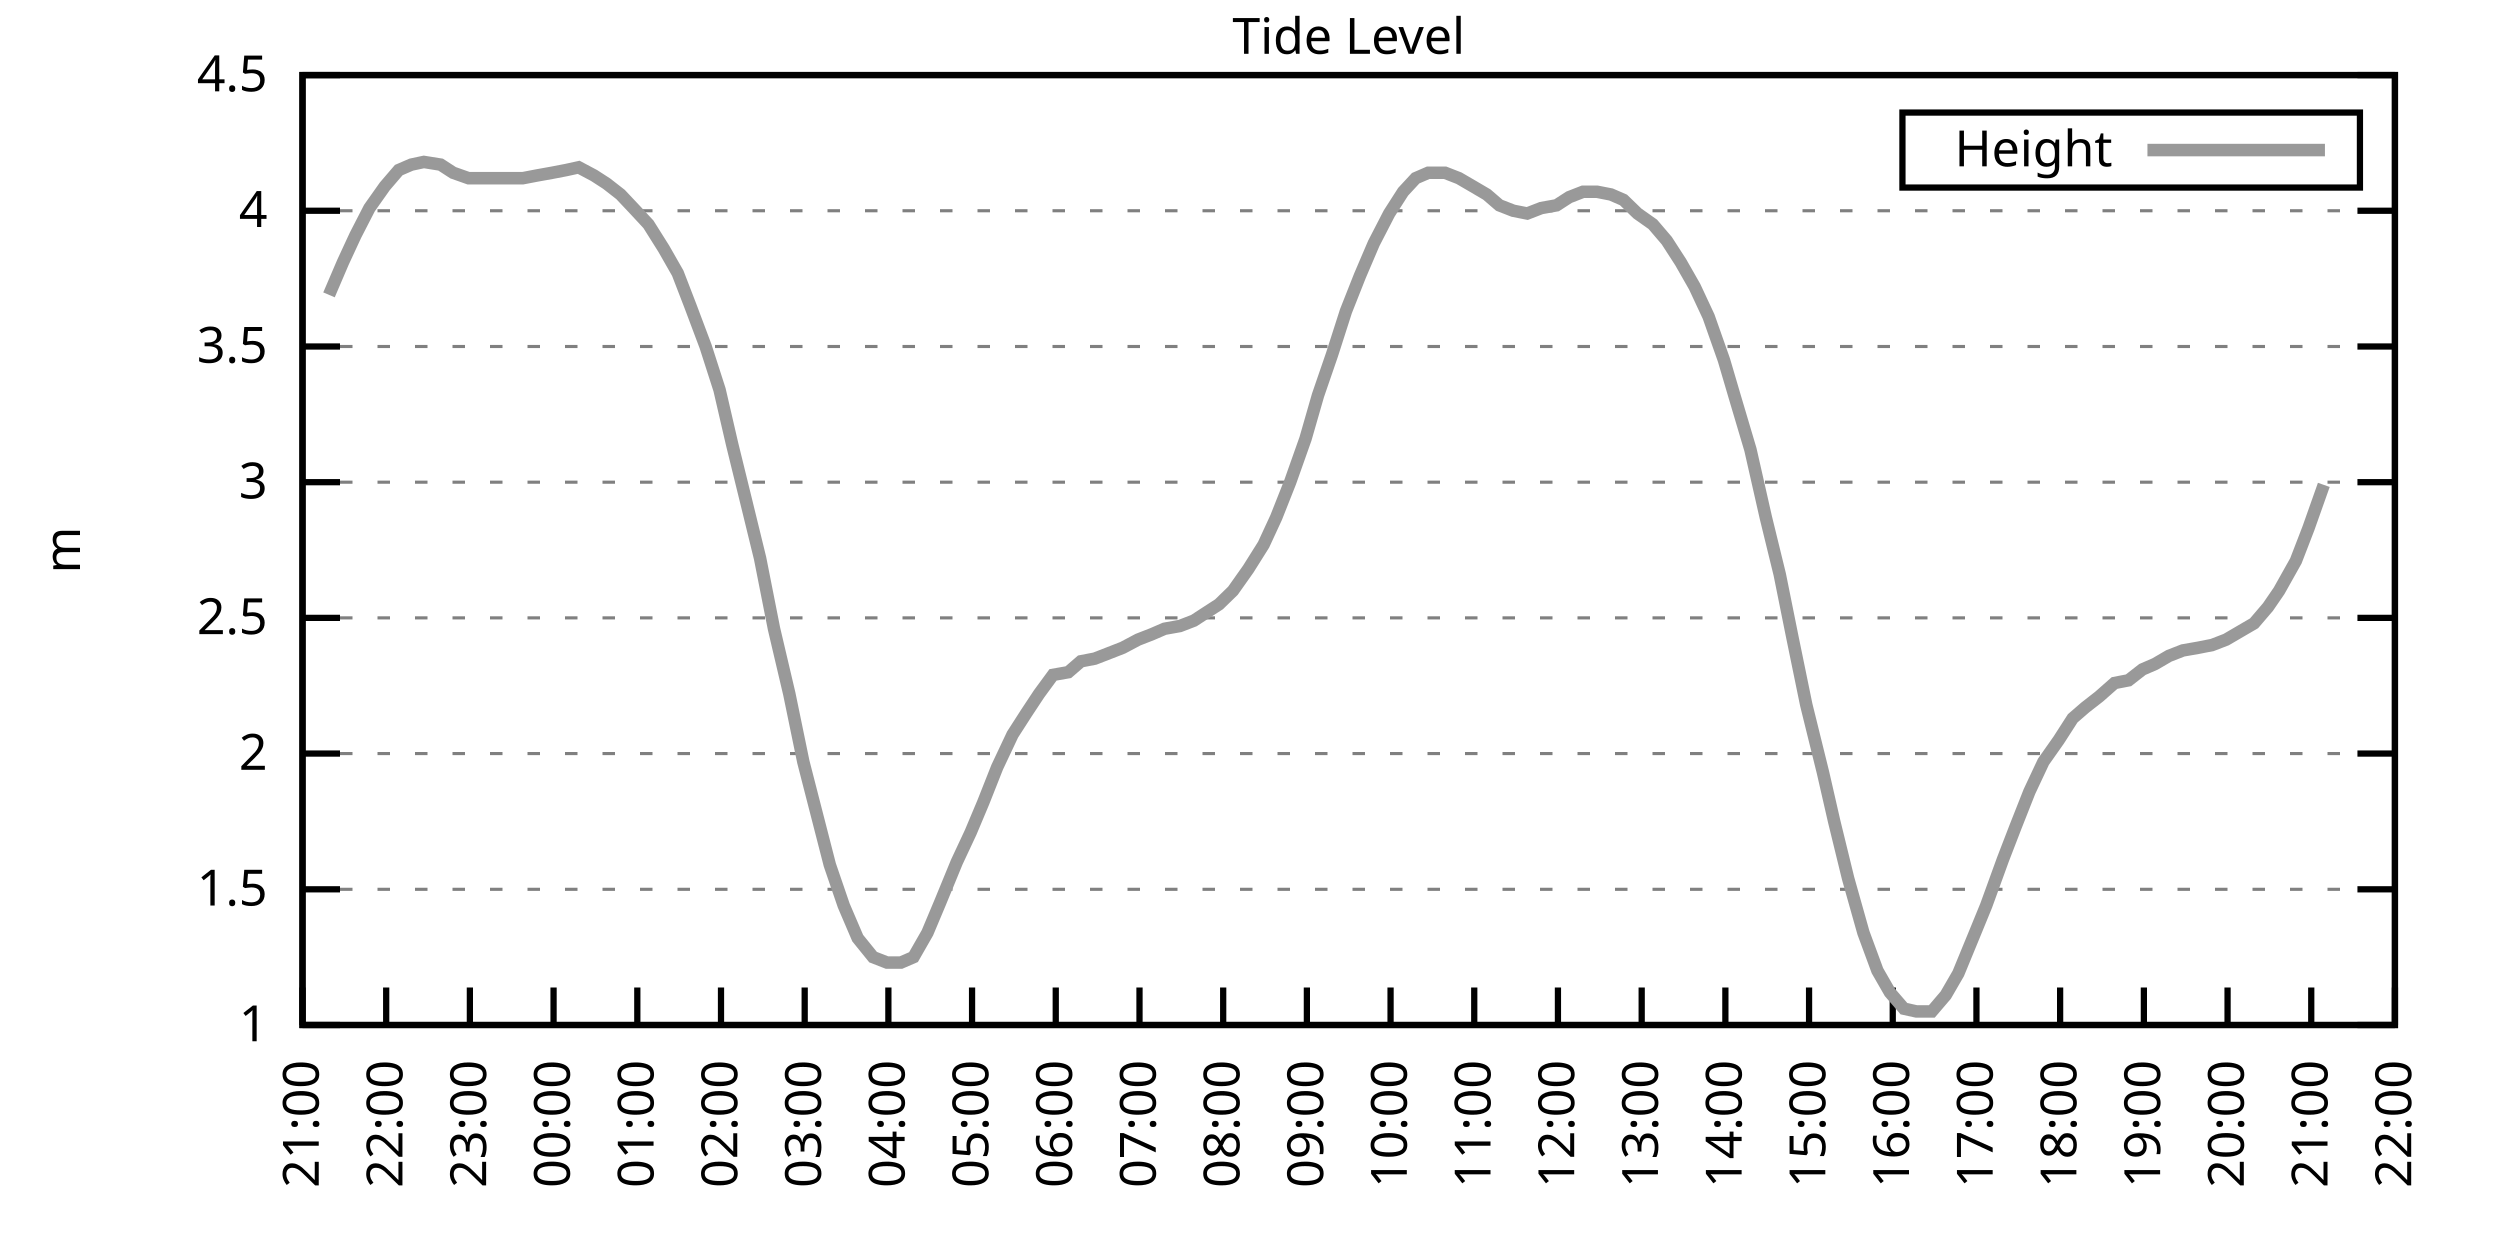
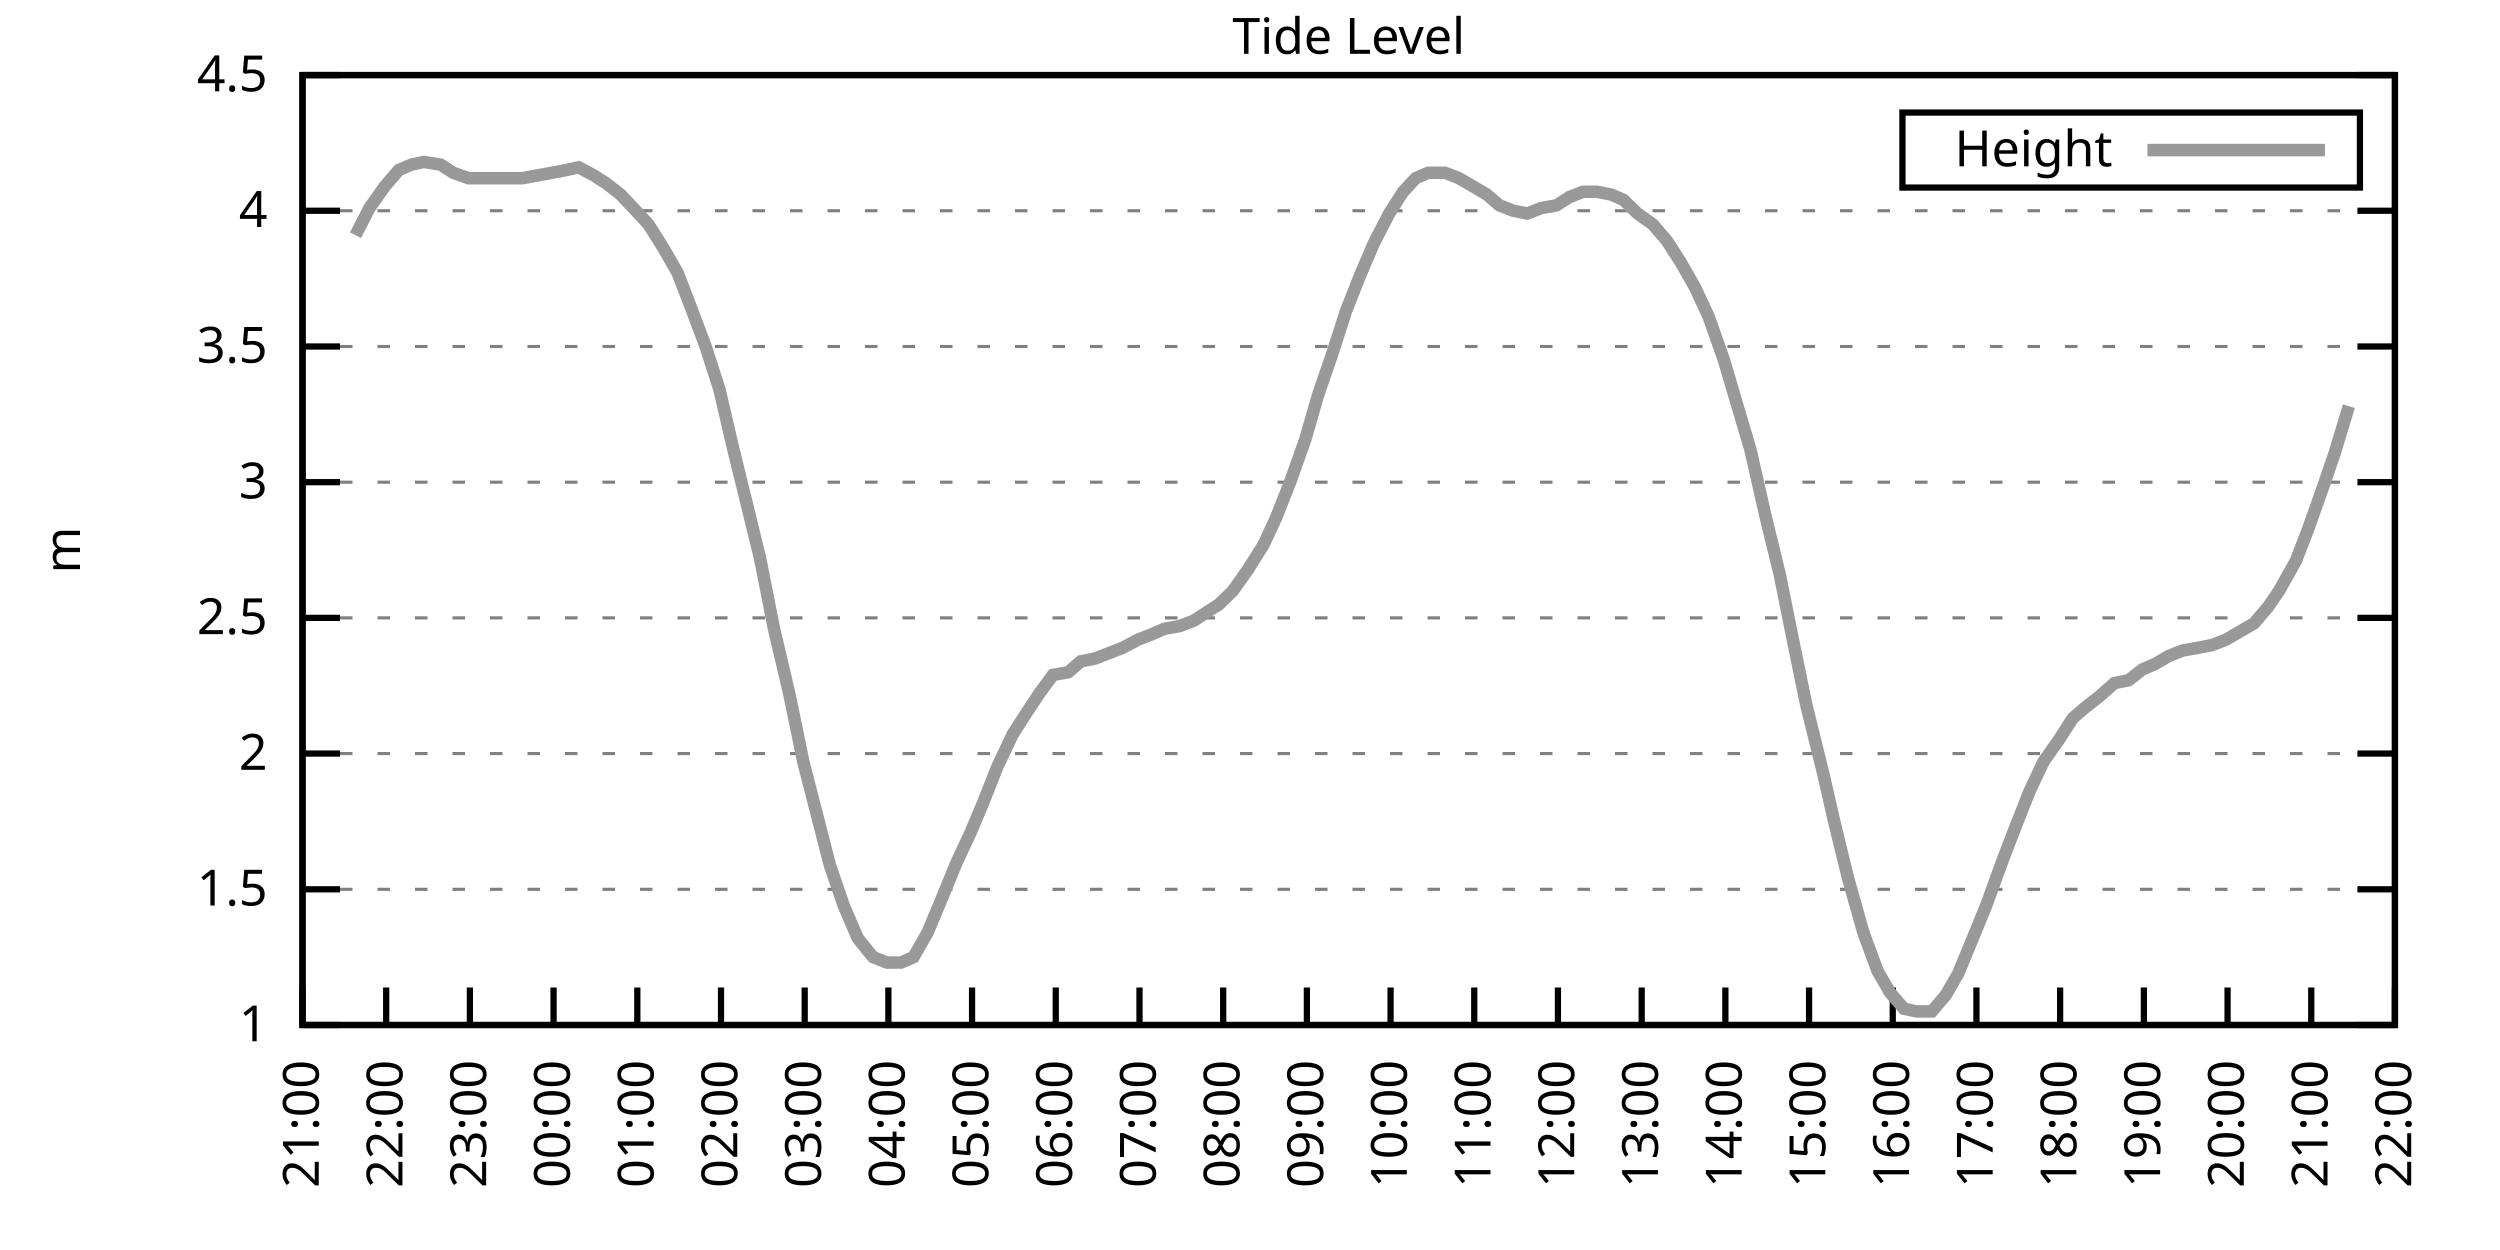
<svg xmlns="http://www.w3.org/2000/svg" xmlns:xlink="http://www.w3.org/1999/xlink" width="400" height="200" viewBox="0 0 400 200">
  <g id="gnuplot_canvas">
    <rect x="0" y="0" width="400" height="200" fill="none" />
    <defs>
      <circle id="gpDot" r="0.5" stroke-width="0.5" stroke="currentColor" />
      <path id="gpPt0" stroke-width="0.333" stroke="currentColor" d="M-1,0 h2 M0,-1 v2" />
      <path id="gpPt1" stroke-width="0.333" stroke="currentColor" d="M-1,-1 L1,1 M1,-1 L-1,1" />
      <path id="gpPt2" stroke-width="0.333" stroke="currentColor" d="M-1,0 L1,0 M0,-1 L0,1 M-1,-1 L1,1 M-1,1 L1,-1" />
      <rect id="gpPt3" stroke-width="0.333" stroke="currentColor" x="-1" y="-1" width="2" height="2" />
      <rect id="gpPt4" stroke-width="0.333" stroke="currentColor" fill="currentColor" x="-1" y="-1" width="2" height="2" />
      <circle id="gpPt5" stroke-width="0.333" stroke="currentColor" cx="0" cy="0" r="1" />
      <use xlink:href="#gpPt5" id="gpPt6" fill="currentColor" stroke="none" />
      <path id="gpPt7" stroke-width="0.333" stroke="currentColor" d="M0,-1.33 L-1.33,0.67 L1.33,0.67 z" />
      <use xlink:href="#gpPt7" id="gpPt8" fill="currentColor" stroke="none" />
      <use xlink:href="#gpPt7" id="gpPt9" stroke="currentColor" transform="rotate(180)" />
      <use xlink:href="#gpPt9" id="gpPt10" fill="currentColor" stroke="none" />
      <use xlink:href="#gpPt3" id="gpPt11" stroke="currentColor" transform="rotate(45)" />
      <use xlink:href="#gpPt11" id="gpPt12" fill="currentColor" stroke="none" />
      <path id="gpPt13" stroke-width="0.333" stroke="currentColor" d="M0,1.330 L1.265,0.411 L0.782,-1.067 L-0.782,-1.076 L-1.265,0.411 z" />
      <use xlink:href="#gpPt13" id="gpPt14" fill="currentColor" stroke="none" />
      <filter id="textbox" filterUnits="objectBoundingBox" x="0" y="0" height="1" width="1">
        <feFlood flood-color="white" flood-opacity="1" result="bgnd" />
        <feComposite in="SourceGraphic" in2="bgnd" operator="atop" />
      </filter>
      <filter id="greybox" filterUnits="objectBoundingBox" x="0" y="0" height="1" width="1">
        <feFlood flood-color="lightgrey" flood-opacity="1" result="grey" />
        <feComposite in="SourceGraphic" in2="grey" operator="atop" />
      </filter>
    </defs>
    <g fill="none" color="white" stroke="currentColor" stroke-width="1.00" stroke-linecap="butt" stroke-linejoin="miter">
</g>
    <g fill="none" color="black" stroke="currentColor" stroke-width="1.00" stroke-linecap="butt" stroke-linejoin="miter">
      <g stroke="none" shape-rendering="crispEdges">
        <polygon fill="rgb(255, 255, 255)" points="48.40,164.00 383.18,164.00 383.18,12.02 48.40,12.02 " />
      </g>
    </g>
    <g fill="none" color="black" stroke="currentColor" stroke-width="1.00" stroke-linecap="butt" stroke-linejoin="miter">
</g>
    <g fill="none" color="black" stroke="black" stroke-width="0.50" stroke-linecap="butt" stroke-linejoin="miter">
</g>
    <g fill="none" color="gray" stroke="currentColor" stroke-width="0.50" stroke-linecap="butt" stroke-linejoin="miter">
      <path stroke="gray" stroke-dasharray="2,4" class="gridline" d="M48.40,164.00 L383.19,164.00  " />
    </g>
    <g fill="none" color="gray" stroke="gray" stroke-width="1.00" stroke-linecap="butt" stroke-linejoin="miter">
</g>
    <g fill="none" color="black" stroke="currentColor" stroke-width="1.00" stroke-linecap="butt" stroke-linejoin="miter">
      <path stroke="black" d="M48.40,164.00 L54.40,164.00 M383.19,164.00 L377.19,164.00  " />
      <g transform="translate(42.80,166.60)" stroke="none" fill="black" font-family="Sans" font-size="8.00" text-anchor="end">
        <text>
          <tspan font-family="Sans"> 1</tspan>
        </text>
      </g>
    </g>
    <g fill="none" color="black" stroke="currentColor" stroke-width="1.00" stroke-linecap="butt" stroke-linejoin="miter">
</g>
    <g fill="none" color="black" stroke="black" stroke-width="0.50" stroke-linecap="butt" stroke-linejoin="miter">
</g>
    <g fill="none" color="gray" stroke="currentColor" stroke-width="0.50" stroke-linecap="butt" stroke-linejoin="miter">
      <path stroke="gray" stroke-dasharray="2,4" class="gridline" d="M48.40,142.29 L383.19,142.29  " />
    </g>
    <g fill="none" color="gray" stroke="gray" stroke-width="1.00" stroke-linecap="butt" stroke-linejoin="miter">
</g>
    <g fill="none" color="black" stroke="currentColor" stroke-width="1.00" stroke-linecap="butt" stroke-linejoin="miter">
      <path stroke="black" d="M48.40,142.29 L54.40,142.29 M383.19,142.29 L377.19,142.29  " />
      <g transform="translate(42.80,144.89)" stroke="none" fill="black" font-family="Sans" font-size="8.00" text-anchor="end">
        <text>
          <tspan font-family="Sans"> 1.5</tspan>
        </text>
      </g>
    </g>
    <g fill="none" color="black" stroke="currentColor" stroke-width="1.00" stroke-linecap="butt" stroke-linejoin="miter">
</g>
    <g fill="none" color="black" stroke="black" stroke-width="0.50" stroke-linecap="butt" stroke-linejoin="miter">
</g>
    <g fill="none" color="gray" stroke="currentColor" stroke-width="0.50" stroke-linecap="butt" stroke-linejoin="miter">
      <path stroke="gray" stroke-dasharray="2,4" class="gridline" d="M48.40,120.57 L383.19,120.57  " />
    </g>
    <g fill="none" color="gray" stroke="gray" stroke-width="1.00" stroke-linecap="butt" stroke-linejoin="miter">
</g>
    <g fill="none" color="black" stroke="currentColor" stroke-width="1.00" stroke-linecap="butt" stroke-linejoin="miter">
      <path stroke="black" d="M48.40,120.57 L54.40,120.57 M383.19,120.57 L377.19,120.57  " />
      <g transform="translate(42.80,123.17)" stroke="none" fill="black" font-family="Sans" font-size="8.00" text-anchor="end">
        <text>
          <tspan font-family="Sans"> 2</tspan>
        </text>
      </g>
    </g>
    <g fill="none" color="black" stroke="currentColor" stroke-width="1.00" stroke-linecap="butt" stroke-linejoin="miter">
</g>
    <g fill="none" color="black" stroke="black" stroke-width="0.50" stroke-linecap="butt" stroke-linejoin="miter">
</g>
    <g fill="none" color="gray" stroke="currentColor" stroke-width="0.50" stroke-linecap="butt" stroke-linejoin="miter">
      <path stroke="gray" stroke-dasharray="2,4" class="gridline" d="M48.40,98.86 L383.19,98.86  " />
    </g>
    <g fill="none" color="gray" stroke="gray" stroke-width="1.00" stroke-linecap="butt" stroke-linejoin="miter">
</g>
    <g fill="none" color="black" stroke="currentColor" stroke-width="1.00" stroke-linecap="butt" stroke-linejoin="miter">
      <path stroke="black" d="M48.40,98.86 L54.40,98.86 M383.19,98.86 L377.19,98.86  " />
      <g transform="translate(42.80,101.46)" stroke="none" fill="black" font-family="Sans" font-size="8.00" text-anchor="end">
        <text>
          <tspan font-family="Sans"> 2.5</tspan>
        </text>
      </g>
    </g>
    <g fill="none" color="black" stroke="currentColor" stroke-width="1.00" stroke-linecap="butt" stroke-linejoin="miter">
</g>
    <g fill="none" color="black" stroke="black" stroke-width="0.50" stroke-linecap="butt" stroke-linejoin="miter">
</g>
    <g fill="none" color="gray" stroke="currentColor" stroke-width="0.50" stroke-linecap="butt" stroke-linejoin="miter">
      <path stroke="gray" stroke-dasharray="2,4" class="gridline" d="M48.40,77.15 L383.19,77.15  " />
    </g>
    <g fill="none" color="gray" stroke="gray" stroke-width="1.00" stroke-linecap="butt" stroke-linejoin="miter">
</g>
    <g fill="none" color="black" stroke="currentColor" stroke-width="1.00" stroke-linecap="butt" stroke-linejoin="miter">
      <path stroke="black" d="M48.40,77.15 L54.40,77.15 M383.19,77.15 L377.19,77.15  " />
      <g transform="translate(42.80,79.75)" stroke="none" fill="black" font-family="Sans" font-size="8.00" text-anchor="end">
        <text>
          <tspan font-family="Sans"> 3</tspan>
        </text>
      </g>
    </g>
    <g fill="none" color="black" stroke="currentColor" stroke-width="1.00" stroke-linecap="butt" stroke-linejoin="miter">
</g>
    <g fill="none" color="black" stroke="black" stroke-width="0.50" stroke-linecap="butt" stroke-linejoin="miter">
</g>
    <g fill="none" color="gray" stroke="currentColor" stroke-width="0.50" stroke-linecap="butt" stroke-linejoin="miter">
      <path stroke="gray" stroke-dasharray="2,4" class="gridline" d="M48.40,55.44 L383.19,55.44  " />
    </g>
    <g fill="none" color="gray" stroke="gray" stroke-width="1.00" stroke-linecap="butt" stroke-linejoin="miter">
</g>
    <g fill="none" color="black" stroke="currentColor" stroke-width="1.00" stroke-linecap="butt" stroke-linejoin="miter">
      <path stroke="black" d="M48.40,55.44 L54.40,55.44 M383.19,55.44 L377.19,55.44  " />
      <g transform="translate(42.80,58.04)" stroke="none" fill="black" font-family="Sans" font-size="8.00" text-anchor="end">
        <text>
          <tspan font-family="Sans"> 3.5</tspan>
        </text>
      </g>
    </g>
    <g fill="none" color="black" stroke="currentColor" stroke-width="1.00" stroke-linecap="butt" stroke-linejoin="miter">
</g>
    <g fill="none" color="black" stroke="black" stroke-width="0.50" stroke-linecap="butt" stroke-linejoin="miter">
</g>
    <g fill="none" color="gray" stroke="currentColor" stroke-width="0.50" stroke-linecap="butt" stroke-linejoin="miter">
      <path stroke="gray" stroke-dasharray="2,4" class="gridline" d="M48.40,33.72 L383.19,33.72  " />
    </g>
    <g fill="none" color="gray" stroke="gray" stroke-width="1.00" stroke-linecap="butt" stroke-linejoin="miter">
</g>
    <g fill="none" color="black" stroke="currentColor" stroke-width="1.00" stroke-linecap="butt" stroke-linejoin="miter">
      <path stroke="black" d="M48.40,33.72 L54.40,33.72 M383.19,33.72 L377.19,33.72  " />
      <g transform="translate(42.80,36.32)" stroke="none" fill="black" font-family="Sans" font-size="8.00" text-anchor="end">
        <text>
          <tspan font-family="Sans"> 4</tspan>
        </text>
      </g>
    </g>
    <g fill="none" color="black" stroke="currentColor" stroke-width="1.00" stroke-linecap="butt" stroke-linejoin="miter">
</g>
    <g fill="none" color="black" stroke="black" stroke-width="0.50" stroke-linecap="butt" stroke-linejoin="miter">
</g>
    <g fill="none" color="gray" stroke="currentColor" stroke-width="0.50" stroke-linecap="butt" stroke-linejoin="miter">
      <path stroke="gray" stroke-dasharray="2,4" class="gridline" d="M48.40,12.01 L383.19,12.01  " />
    </g>
    <g fill="none" color="gray" stroke="gray" stroke-width="1.00" stroke-linecap="butt" stroke-linejoin="miter">
</g>
    <g fill="none" color="black" stroke="currentColor" stroke-width="1.00" stroke-linecap="butt" stroke-linejoin="miter">
      <path stroke="black" d="M48.40,12.01 L54.40,12.01 M383.19,12.01 L377.19,12.01  " />
      <g transform="translate(42.80,14.61)" stroke="none" fill="black" font-family="Sans" font-size="8.00" text-anchor="end">
        <text>
          <tspan font-family="Sans"> 4.5</tspan>
        </text>
      </g>
    </g>
    <g fill="none" color="black" stroke="currentColor" stroke-width="1.00" stroke-linecap="butt" stroke-linejoin="miter">
      <path stroke="black" d="M48.40,164.00 L48.40,158.00  " />
      <g transform="translate(51.00,169.60) rotate(270.00)" stroke="none" fill="black" font-family="Sans" font-size="8.00" text-anchor="end">
        <text>
          <tspan font-family="Sans">21:00</tspan>
        </text>
      </g>
    </g>
    <g fill="none" color="black" stroke="currentColor" stroke-width="1.00" stroke-linecap="butt" stroke-linejoin="miter">
      <path stroke="black" d="M61.79,164.00 L61.79,158.00  " />
      <g transform="translate(64.39,169.60) rotate(270.00)" stroke="none" fill="black" font-family="Sans" font-size="8.00" text-anchor="end">
        <text>
          <tspan font-family="Sans">22:00</tspan>
        </text>
      </g>
    </g>
    <g fill="none" color="black" stroke="currentColor" stroke-width="1.00" stroke-linecap="butt" stroke-linejoin="miter">
      <path stroke="black" d="M75.18,164.00 L75.18,158.00  " />
      <g transform="translate(77.78,169.60) rotate(270.00)" stroke="none" fill="black" font-family="Sans" font-size="8.00" text-anchor="end">
        <text>
          <tspan font-family="Sans">23:00</tspan>
        </text>
      </g>
    </g>
    <g fill="none" color="black" stroke="currentColor" stroke-width="1.00" stroke-linecap="butt" stroke-linejoin="miter">
      <path stroke="black" d="M88.57,164.00 L88.57,158.00  " />
      <g transform="translate(91.17,169.60) rotate(270.00)" stroke="none" fill="black" font-family="Sans" font-size="8.00" text-anchor="end">
        <text>
          <tspan font-family="Sans">00:00</tspan>
        </text>
      </g>
    </g>
    <g fill="none" color="black" stroke="currentColor" stroke-width="1.00" stroke-linecap="butt" stroke-linejoin="miter">
      <path stroke="black" d="M101.97,164.00 L101.97,158.00  " />
      <g transform="translate(104.57,169.60) rotate(270.00)" stroke="none" fill="black" font-family="Sans" font-size="8.00" text-anchor="end">
        <text>
          <tspan font-family="Sans">01:00</tspan>
        </text>
      </g>
    </g>
    <g fill="none" color="black" stroke="currentColor" stroke-width="1.00" stroke-linecap="butt" stroke-linejoin="miter">
      <path stroke="black" d="M115.36,164.00 L115.36,158.00  " />
      <g transform="translate(117.96,169.60) rotate(270.00)" stroke="none" fill="black" font-family="Sans" font-size="8.00" text-anchor="end">
        <text>
          <tspan font-family="Sans">02:00</tspan>
        </text>
      </g>
    </g>
    <g fill="none" color="black" stroke="currentColor" stroke-width="1.00" stroke-linecap="butt" stroke-linejoin="miter">
      <path stroke="black" d="M128.75,164.00 L128.75,158.00  " />
      <g transform="translate(131.35,169.60) rotate(270.00)" stroke="none" fill="black" font-family="Sans" font-size="8.00" text-anchor="end">
        <text>
          <tspan font-family="Sans">03:00</tspan>
        </text>
      </g>
    </g>
    <g fill="none" color="black" stroke="currentColor" stroke-width="1.00" stroke-linecap="butt" stroke-linejoin="miter">
      <path stroke="black" d="M142.14,164.00 L142.14,158.00  " />
      <g transform="translate(144.74,169.60) rotate(270.00)" stroke="none" fill="black" font-family="Sans" font-size="8.00" text-anchor="end">
        <text>
          <tspan font-family="Sans">04:00</tspan>
        </text>
      </g>
    </g>
    <g fill="none" color="black" stroke="currentColor" stroke-width="1.00" stroke-linecap="butt" stroke-linejoin="miter">
      <path stroke="black" d="M155.53,164.00 L155.53,158.00  " />
      <g transform="translate(158.13,169.60) rotate(270.00)" stroke="none" fill="black" font-family="Sans" font-size="8.00" text-anchor="end">
        <text>
          <tspan font-family="Sans">05:00</tspan>
        </text>
      </g>
    </g>
    <g fill="none" color="black" stroke="currentColor" stroke-width="1.00" stroke-linecap="butt" stroke-linejoin="miter">
      <path stroke="black" d="M168.92,164.00 L168.92,158.00  " />
      <g transform="translate(171.52,169.60) rotate(270.00)" stroke="none" fill="black" font-family="Sans" font-size="8.00" text-anchor="end">
        <text>
          <tspan font-family="Sans">06:00</tspan>
        </text>
      </g>
    </g>
    <g fill="none" color="black" stroke="currentColor" stroke-width="1.00" stroke-linecap="butt" stroke-linejoin="miter">
      <path stroke="black" d="M182.32,164.00 L182.32,158.00  " />
      <g transform="translate(184.92,169.60) rotate(270.00)" stroke="none" fill="black" font-family="Sans" font-size="8.00" text-anchor="end">
        <text>
          <tspan font-family="Sans">07:00</tspan>
        </text>
      </g>
    </g>
    <g fill="none" color="black" stroke="currentColor" stroke-width="1.00" stroke-linecap="butt" stroke-linejoin="miter">
      <path stroke="black" d="M195.71,164.00 L195.71,158.00  " />
      <g transform="translate(198.31,169.60) rotate(270.00)" stroke="none" fill="black" font-family="Sans" font-size="8.00" text-anchor="end">
        <text>
          <tspan font-family="Sans">08:00</tspan>
        </text>
      </g>
    </g>
    <g fill="none" color="black" stroke="currentColor" stroke-width="1.00" stroke-linecap="butt" stroke-linejoin="miter">
      <path stroke="black" d="M209.10,164.00 L209.10,158.00  " />
      <g transform="translate(211.70,169.60) rotate(270.00)" stroke="none" fill="black" font-family="Sans" font-size="8.00" text-anchor="end">
        <text>
          <tspan font-family="Sans">09:00</tspan>
        </text>
      </g>
    </g>
    <g fill="none" color="black" stroke="currentColor" stroke-width="1.00" stroke-linecap="butt" stroke-linejoin="miter">
      <path stroke="black" d="M222.49,164.00 L222.49,158.00  " />
      <g transform="translate(225.09,169.60) rotate(270.00)" stroke="none" fill="black" font-family="Sans" font-size="8.00" text-anchor="end">
        <text>
          <tspan font-family="Sans">10:00</tspan>
        </text>
      </g>
    </g>
    <g fill="none" color="black" stroke="currentColor" stroke-width="1.00" stroke-linecap="butt" stroke-linejoin="miter">
      <path stroke="black" d="M235.88,164.00 L235.88,158.00  " />
      <g transform="translate(238.48,169.60) rotate(270.00)" stroke="none" fill="black" font-family="Sans" font-size="8.00" text-anchor="end">
        <text>
          <tspan font-family="Sans">11:00</tspan>
        </text>
      </g>
    </g>
    <g fill="none" color="black" stroke="currentColor" stroke-width="1.00" stroke-linecap="butt" stroke-linejoin="miter">
      <path stroke="black" d="M249.27,164.00 L249.27,158.00  " />
      <g transform="translate(251.87,169.60) rotate(270.00)" stroke="none" fill="black" font-family="Sans" font-size="8.00" text-anchor="end">
        <text>
          <tspan font-family="Sans">12:00</tspan>
        </text>
      </g>
    </g>
    <g fill="none" color="black" stroke="currentColor" stroke-width="1.00" stroke-linecap="butt" stroke-linejoin="miter">
      <path stroke="black" d="M262.67,164.00 L262.67,158.00  " />
      <g transform="translate(265.27,169.60) rotate(270.00)" stroke="none" fill="black" font-family="Sans" font-size="8.00" text-anchor="end">
        <text>
          <tspan font-family="Sans">13:00</tspan>
        </text>
      </g>
    </g>
    <g fill="none" color="black" stroke="currentColor" stroke-width="1.00" stroke-linecap="butt" stroke-linejoin="miter">
      <path stroke="black" d="M276.06,164.00 L276.06,158.00  " />
      <g transform="translate(278.66,169.60) rotate(270.00)" stroke="none" fill="black" font-family="Sans" font-size="8.00" text-anchor="end">
        <text>
          <tspan font-family="Sans">14:00</tspan>
        </text>
      </g>
    </g>
    <g fill="none" color="black" stroke="currentColor" stroke-width="1.00" stroke-linecap="butt" stroke-linejoin="miter">
      <path stroke="black" d="M289.45,164.00 L289.45,158.00  " />
      <g transform="translate(292.05,169.60) rotate(270.00)" stroke="none" fill="black" font-family="Sans" font-size="8.00" text-anchor="end">
        <text>
          <tspan font-family="Sans">15:00</tspan>
        </text>
      </g>
    </g>
    <g fill="none" color="black" stroke="currentColor" stroke-width="1.00" stroke-linecap="butt" stroke-linejoin="miter">
      <path stroke="black" d="M302.84,164.00 L302.84,158.00  " />
      <g transform="translate(305.44,169.60) rotate(270.00)" stroke="none" fill="black" font-family="Sans" font-size="8.00" text-anchor="end">
        <text>
          <tspan font-family="Sans">16:00</tspan>
        </text>
      </g>
    </g>
    <g fill="none" color="black" stroke="currentColor" stroke-width="1.00" stroke-linecap="butt" stroke-linejoin="miter">
      <path stroke="black" d="M316.23,164.00 L316.23,158.00  " />
      <g transform="translate(318.83,169.60) rotate(270.00)" stroke="none" fill="black" font-family="Sans" font-size="8.00" text-anchor="end">
        <text>
          <tspan font-family="Sans">17:00</tspan>
        </text>
      </g>
    </g>
    <g fill="none" color="black" stroke="currentColor" stroke-width="1.00" stroke-linecap="butt" stroke-linejoin="miter">
      <path stroke="black" d="M329.62,164.00 L329.62,158.00  " />
      <g transform="translate(332.22,169.60) rotate(270.00)" stroke="none" fill="black" font-family="Sans" font-size="8.00" text-anchor="end">
        <text>
          <tspan font-family="Sans">18:00</tspan>
        </text>
      </g>
    </g>
    <g fill="none" color="black" stroke="currentColor" stroke-width="1.00" stroke-linecap="butt" stroke-linejoin="miter">
      <path stroke="black" d="M343.02,164.00 L343.02,158.00  " />
      <g transform="translate(345.62,169.60) rotate(270.00)" stroke="none" fill="black" font-family="Sans" font-size="8.00" text-anchor="end">
        <text>
          <tspan font-family="Sans">19:00</tspan>
        </text>
      </g>
    </g>
    <g fill="none" color="black" stroke="currentColor" stroke-width="1.00" stroke-linecap="butt" stroke-linejoin="miter">
      <path stroke="black" d="M356.41,164.00 L356.41,158.00  " />
      <g transform="translate(359.01,169.60) rotate(270.00)" stroke="none" fill="black" font-family="Sans" font-size="8.00" text-anchor="end">
        <text>
          <tspan font-family="Sans">20:00</tspan>
        </text>
      </g>
    </g>
    <g fill="none" color="black" stroke="currentColor" stroke-width="1.00" stroke-linecap="butt" stroke-linejoin="miter">
      <path stroke="black" d="M369.80,164.00 L369.80,158.00  " />
      <g transform="translate(372.40,169.60) rotate(270.00)" stroke="none" fill="black" font-family="Sans" font-size="8.00" text-anchor="end">
        <text>
          <tspan font-family="Sans">21:00</tspan>
        </text>
      </g>
    </g>
    <g fill="none" color="black" stroke="currentColor" stroke-width="1.00" stroke-linecap="butt" stroke-linejoin="miter">
      <path stroke="black" d="M383.19,164.00 L383.19,158.00  " />
      <g transform="translate(385.79,169.60) rotate(270.00)" stroke="none" fill="black" font-family="Sans" font-size="8.00" text-anchor="end">
        <text>
          <tspan font-family="Sans">22:00</tspan>
        </text>
      </g>
    </g>
    <g fill="none" color="black" stroke="currentColor" stroke-width="1.00" stroke-linecap="butt" stroke-linejoin="miter">
</g>
    <g fill="none" color="black" stroke="currentColor" stroke-width="1.00" stroke-linecap="butt" stroke-linejoin="miter">
      <path stroke="black" d="M48.40,12.01 L48.40,164.00 L383.19,164.00 L383.19,12.01 L48.40,12.01 Z  " />
    </g>
    <g fill="none" color="black" stroke="currentColor" stroke-width="1.00" stroke-linecap="butt" stroke-linejoin="miter">
</g>
    <g fill="none" color="black" stroke="currentColor" stroke-width="1.00" stroke-linecap="butt" stroke-linejoin="miter">
      <path stroke="black" d="M304.39,30.01 L304.39,18.01 L377.59,18.01 L377.59,30.01 L304.39,30.01 Z  " />
    </g>
    <g id="Tide_level_plot_1">
      <g fill="none" color="white" stroke="black" stroke-width="2.00" stroke-linecap="butt" stroke-linejoin="miter">
</g>
      <g fill="none" color="black" stroke="currentColor" stroke-width="2.00" stroke-linecap="butt" stroke-linejoin="miter">
        <g transform="translate(337.99,26.61)" stroke="none" fill="black" font-family="Sans" font-size="8.00" text-anchor="end">
          <text>
            <tspan font-family="Sans">Height</tspan>
          </text>
        </g>
      </g>
      <g fill="none" color="black" stroke="currentColor" stroke-width="2.00" stroke-linecap="butt" stroke-linejoin="miter">
-         <path stroke="rgb(153, 153, 153)" d="M343.59,24.01 L371.99,24.01 M52.64,47.18 L54.87,41.97 L56.88,37.63 L59.11,33.29 L61.57,29.81 L63.80,27.21   L65.81,26.34 L67.82,25.91 L70.50,26.34 L72.50,27.64 L74.96,28.51 L76.97,28.51 L79.20,28.51 L81.66,28.51   L83.66,28.51 L85.90,28.08 L88.35,27.64 L90.58,27.21 L92.59,26.77 L95.05,28.08 L97.06,29.38 L99.29,31.12   L101.74,33.72 L103.75,35.89 L106.21,39.80 L108.44,43.71 L110.45,48.92 L112.90,55.44 L115.13,62.38 L117.14,71.07   L119.38,80.19 L121.61,89.31 L123.84,100.60 L126.29,111.02 L128.53,121.88 L130.76,130.56 L132.77,138.38 L135.00,144.89   L137.23,150.10 L139.69,153.14 L141.92,154.01 L144.15,154.01 L146.16,153.14 L148.39,149.24 L150.40,144.46 L153.08,137.94   L155.31,133.17 L157.32,128.39 L159.55,122.75 L162.01,117.53 L164.24,114.06 L166.25,111.02 L168.48,107.98 L170.93,107.55   L172.94,105.81 L175.17,105.38 L177.41,104.51 L179.64,103.64 L182.09,102.34 L184.32,101.47 L186.33,100.60 L188.79,100.16   L191.02,99.30 L193.03,97.99 L195.04,96.69 L197.27,94.52 L199.73,91.04 L202.18,87.14 L204.19,82.79 L206.42,77.15   L208.88,70.20 L210.88,63.25 L213.12,56.74 L215.35,49.79 L217.58,44.15 L219.81,38.93 L222.27,34.16 L224.50,30.68   L226.51,28.51 L228.52,27.64 L231.20,27.64 L233.43,28.51 L235.66,29.81 L237.89,31.12 L239.90,32.85 L242.13,33.72   L244.36,34.16 L246.60,33.29 L249.05,32.85 L251.06,31.55 L253.29,30.68 L255.52,30.68 L257.76,31.12 L259.76,31.99   L262.00,34.16 L264.45,35.89 L266.68,38.50 L268.92,41.97 L271.15,45.88 L273.38,50.66 L275.83,57.61 L277.62,63.69   L280.07,71.94 L282.53,82.79 L284.76,91.91 L286.77,101.90 L289.00,112.76 L291.68,123.61 L293.47,131.43 L295.70,140.55   L298.15,149.24 L300.39,155.31 L302.39,158.79 L304.63,161.39 L306.63,161.83 L309.09,161.83 L311.32,159.22 L313.33,155.75   L316.01,149.24 L317.79,144.89 L320.47,137.51 L322.48,132.30 L324.71,126.65 L326.95,121.88 L329.40,118.40 L331.63,114.93   L333.64,113.19 L335.87,111.45 L338.33,109.28 L340.56,108.85 L342.79,107.11 L344.80,106.24 L347.03,104.94 L349.26,104.07   L351.72,103.64 L353.95,103.20 L356.18,102.34 L358.42,101.03 L360.65,99.73 L362.88,97.12 L364.66,94.52 L367.34,89.74   L369.35,84.53 L371.81,77.58  " />
+         <path stroke="rgb(153, 153, 153)" d="M343.59,24.01 L371.99,24.01 M56.88,37.63 L59.11,33.29 L61.57,29.81 L63.80,27.21 L65.81,26.34 L67.82,25.91   L70.50,26.34 L72.50,27.64 L74.96,28.51 L76.97,28.51 L79.20,28.51 L81.66,28.51 L83.66,28.51 L85.90,28.08   L88.35,27.64 L90.58,27.21 L92.59,26.77 L95.05,28.08 L97.06,29.38 L99.29,31.12 L101.74,33.72 L103.75,35.89   L106.21,39.80 L108.44,43.71 L110.45,48.92 L112.90,55.44 L115.13,62.38 L117.14,71.07 L119.38,80.19 L121.61,89.31   L123.84,100.60 L126.29,111.02 L128.53,121.88 L130.76,130.56 L132.77,138.38 L135.00,144.89 L137.23,150.10 L139.69,153.14   L141.92,154.01 L144.15,154.01 L146.16,153.14 L148.39,149.24 L150.40,144.46 L153.08,137.94 L155.31,133.17 L157.32,128.39   L159.55,122.75 L162.01,117.53 L164.24,114.06 L166.25,111.02 L168.48,107.98 L170.93,107.55 L172.94,105.81 L175.17,105.38   L177.41,104.51 L179.64,103.64 L182.09,102.34 L184.32,101.47 L186.33,100.60 L188.79,100.16 L191.02,99.30 L193.03,97.99   L195.04,96.69 L197.27,94.52 L199.73,91.04 L202.18,87.14 L204.19,82.79 L206.42,77.15 L208.88,70.20 L210.88,63.25   L213.12,56.74 L215.35,49.79 L217.58,44.15 L219.81,38.93 L222.27,34.16 L224.50,30.68 L226.51,28.51 L228.52,27.64   L231.20,27.64 L233.43,28.51 L235.66,29.81 L237.89,31.12 L239.90,32.85 L242.13,33.72 L244.36,34.16 L246.60,33.29   L249.05,32.85 L251.06,31.55 L253.29,30.68 L255.52,30.68 L257.76,31.12 L259.76,31.99 L262.00,34.16 L264.45,35.89   L266.68,38.50 L268.92,41.97 L271.15,45.88 L273.38,50.66 L275.83,57.61 L277.62,63.69 L280.07,71.94 L282.53,82.79   L284.76,91.91 L286.77,101.90 L289.00,112.76 L291.68,123.61 L293.47,131.43 L295.70,140.55 L298.15,149.24 L300.39,155.31   L302.39,158.79 L304.63,161.39 L306.63,161.83 L309.09,161.83 L311.32,159.22 L313.33,155.75 L316.01,149.24 L317.79,144.89   L320.47,137.51 L322.48,132.30 L324.71,126.65 L326.95,121.88 L329.40,118.40 L331.63,114.93 L333.64,113.19 L335.87,111.45   L338.33,109.28 L340.56,108.85 L342.79,107.11 L344.80,106.24 L347.03,104.94 L349.26,104.07 L351.72,103.64 L353.95,103.20   L356.18,102.34 L358.42,101.03 L360.65,99.73 L362.88,97.12 L364.66,94.52 L367.34,89.74 L369.35,84.53 L371.81,77.58   L373.59,72.37 L375.82,64.99  " />
      </g>
    </g>
    <g fill="none" color="black" stroke="currentColor" stroke-width="2.00" stroke-linecap="butt" stroke-linejoin="miter">
</g>
    <g fill="none" color="black" stroke="black" stroke-width="1.00" stroke-linecap="butt" stroke-linejoin="miter">
</g>
    <g fill="none" color="black" stroke="currentColor" stroke-width="1.00" stroke-linecap="butt" stroke-linejoin="miter">
      <path stroke="black" d="M48.40,12.01 L48.40,164.00 L383.19,164.00 L383.19,12.01 L48.40,12.01 Z  " />
      <g transform="translate(12.80,88.01) rotate(270.00)" stroke="none" fill="black" font-family="Sans" font-size="8.00" text-anchor="middle">
        <text>
          <tspan font-family="Sans">m</tspan>
        </text>
      </g>
    </g>
    <g fill="none" color="black" stroke="currentColor" stroke-width="1.00" stroke-linecap="butt" stroke-linejoin="miter">
</g>
    <g fill="none" color="black" stroke="currentColor" stroke-width="1.00" stroke-linecap="butt" stroke-linejoin="miter">
      <g transform="translate(215.79,8.61)" stroke="none" fill="black" font-family="Sans" font-size="8.00" text-anchor="middle">
        <text>
          <tspan font-family="Sans">Tide Level</tspan>
        </text>
      </g>
    </g>
    <g fill="none" color="black" stroke="currentColor" stroke-width="1.00" stroke-linecap="butt" stroke-linejoin="miter">
</g>
  </g>
</svg>
